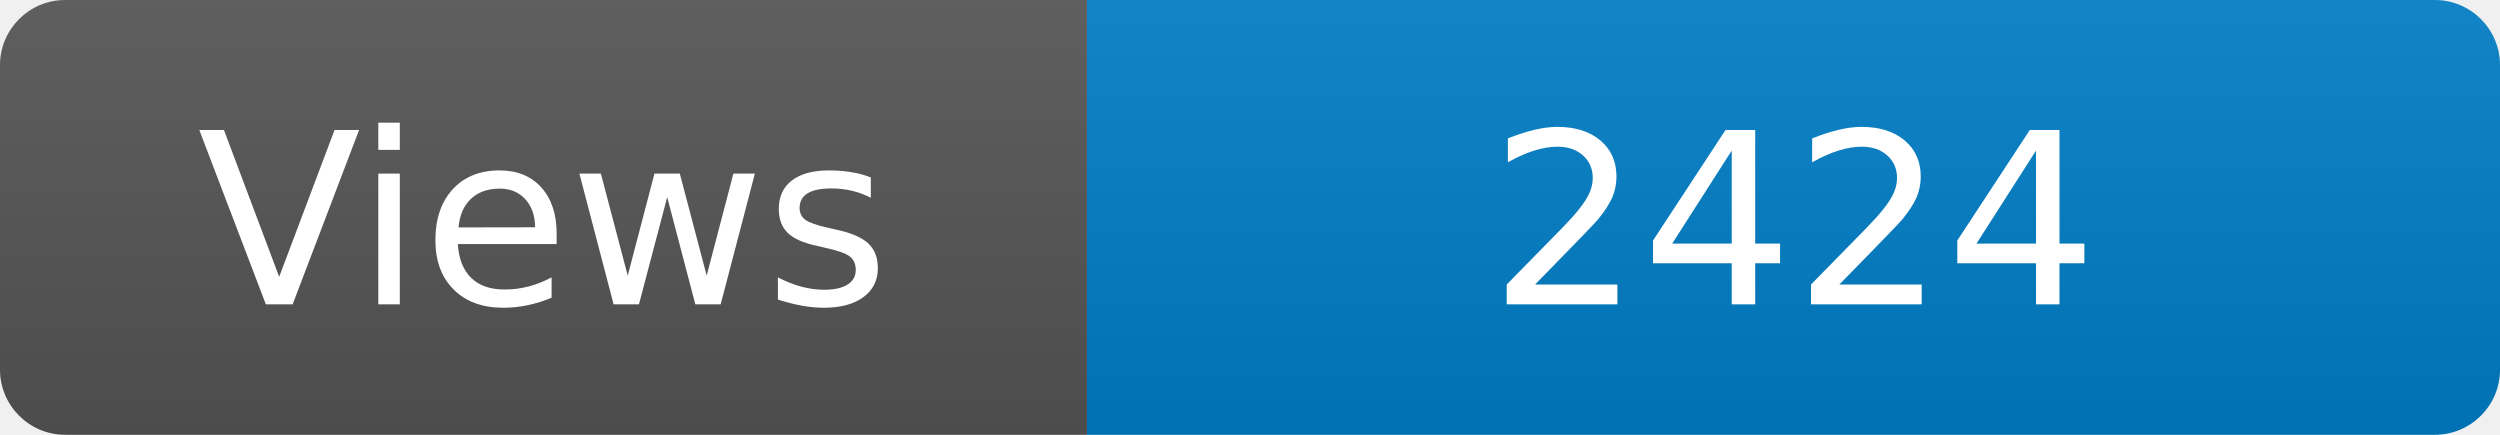
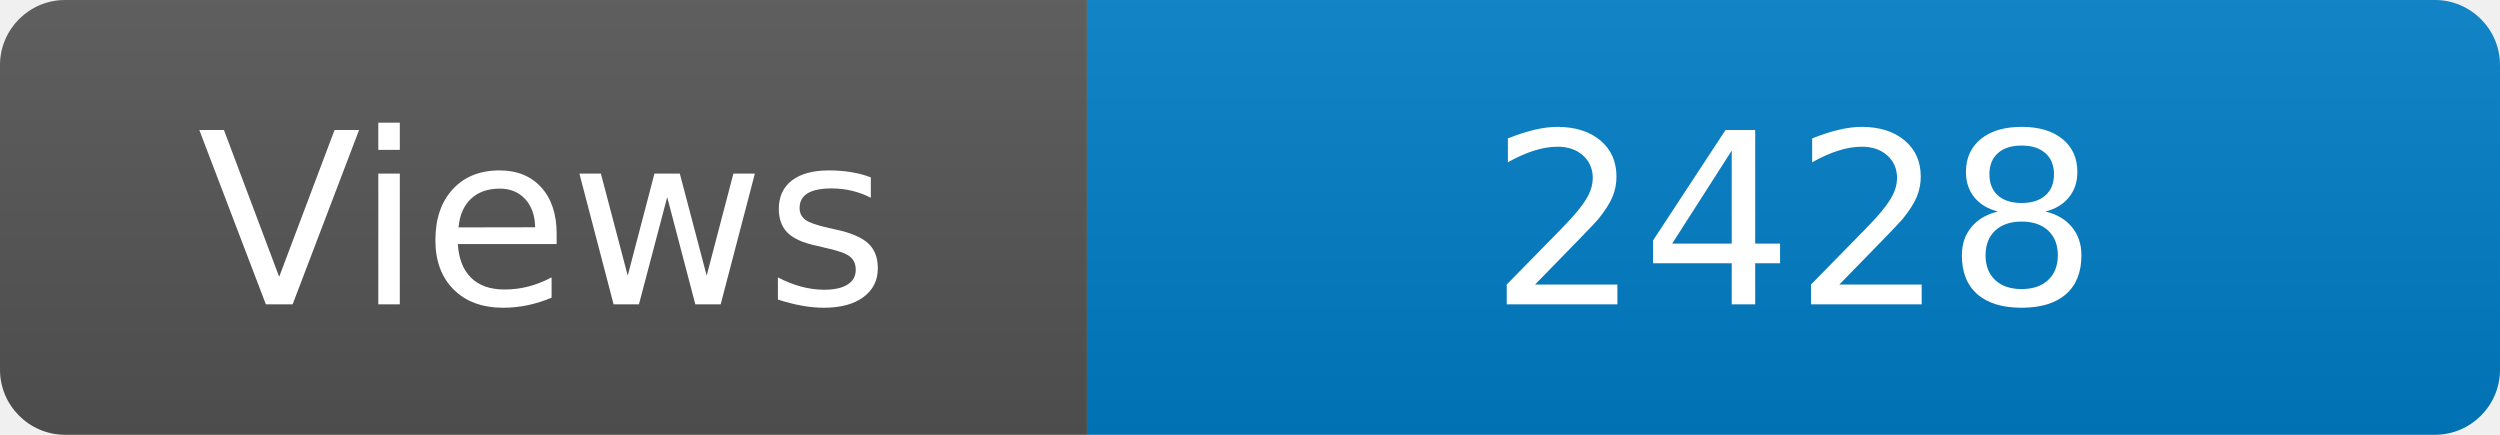
<svg xmlns="http://www.w3.org/2000/svg" width="115" height="20" role="img" aria-label="Maintained?: yes">
  <linearGradient id="s" x2="0" y2="100%">
    <stop offset="0" stop-color="#bbb" stop-opacity=".1" />
    <stop offset="1" stop-opacity=".1" />
  </linearGradient>
  <clipPath id="r">
    <rect width="115" height="20" rx="3" fill="#fff" />
  </clipPath>
  <g clip-path="url(#r)">
    <rect width="50" height="20" fill="#555" />
    <rect x="50" width="160" height="20" fill="#007ec6" />
    <rect width="115" height="20" fill="url(#s)" />
  </g>
  <g fill="#fff" text-anchor="middle" font-family="Verdana,Geneva,DejaVu Sans,sans-serif" font-size="110">
    <text x="250" y="140" transform="scale(.1)" fill="#fff">Views</text>
-     <text x="825" y="140" transform="scale(.1)" fill="#fff">2424</text>
+     <text x="825" y="140" transform="scale(.1)" fill="#fff">2428</text>
  </g>
</svg>
